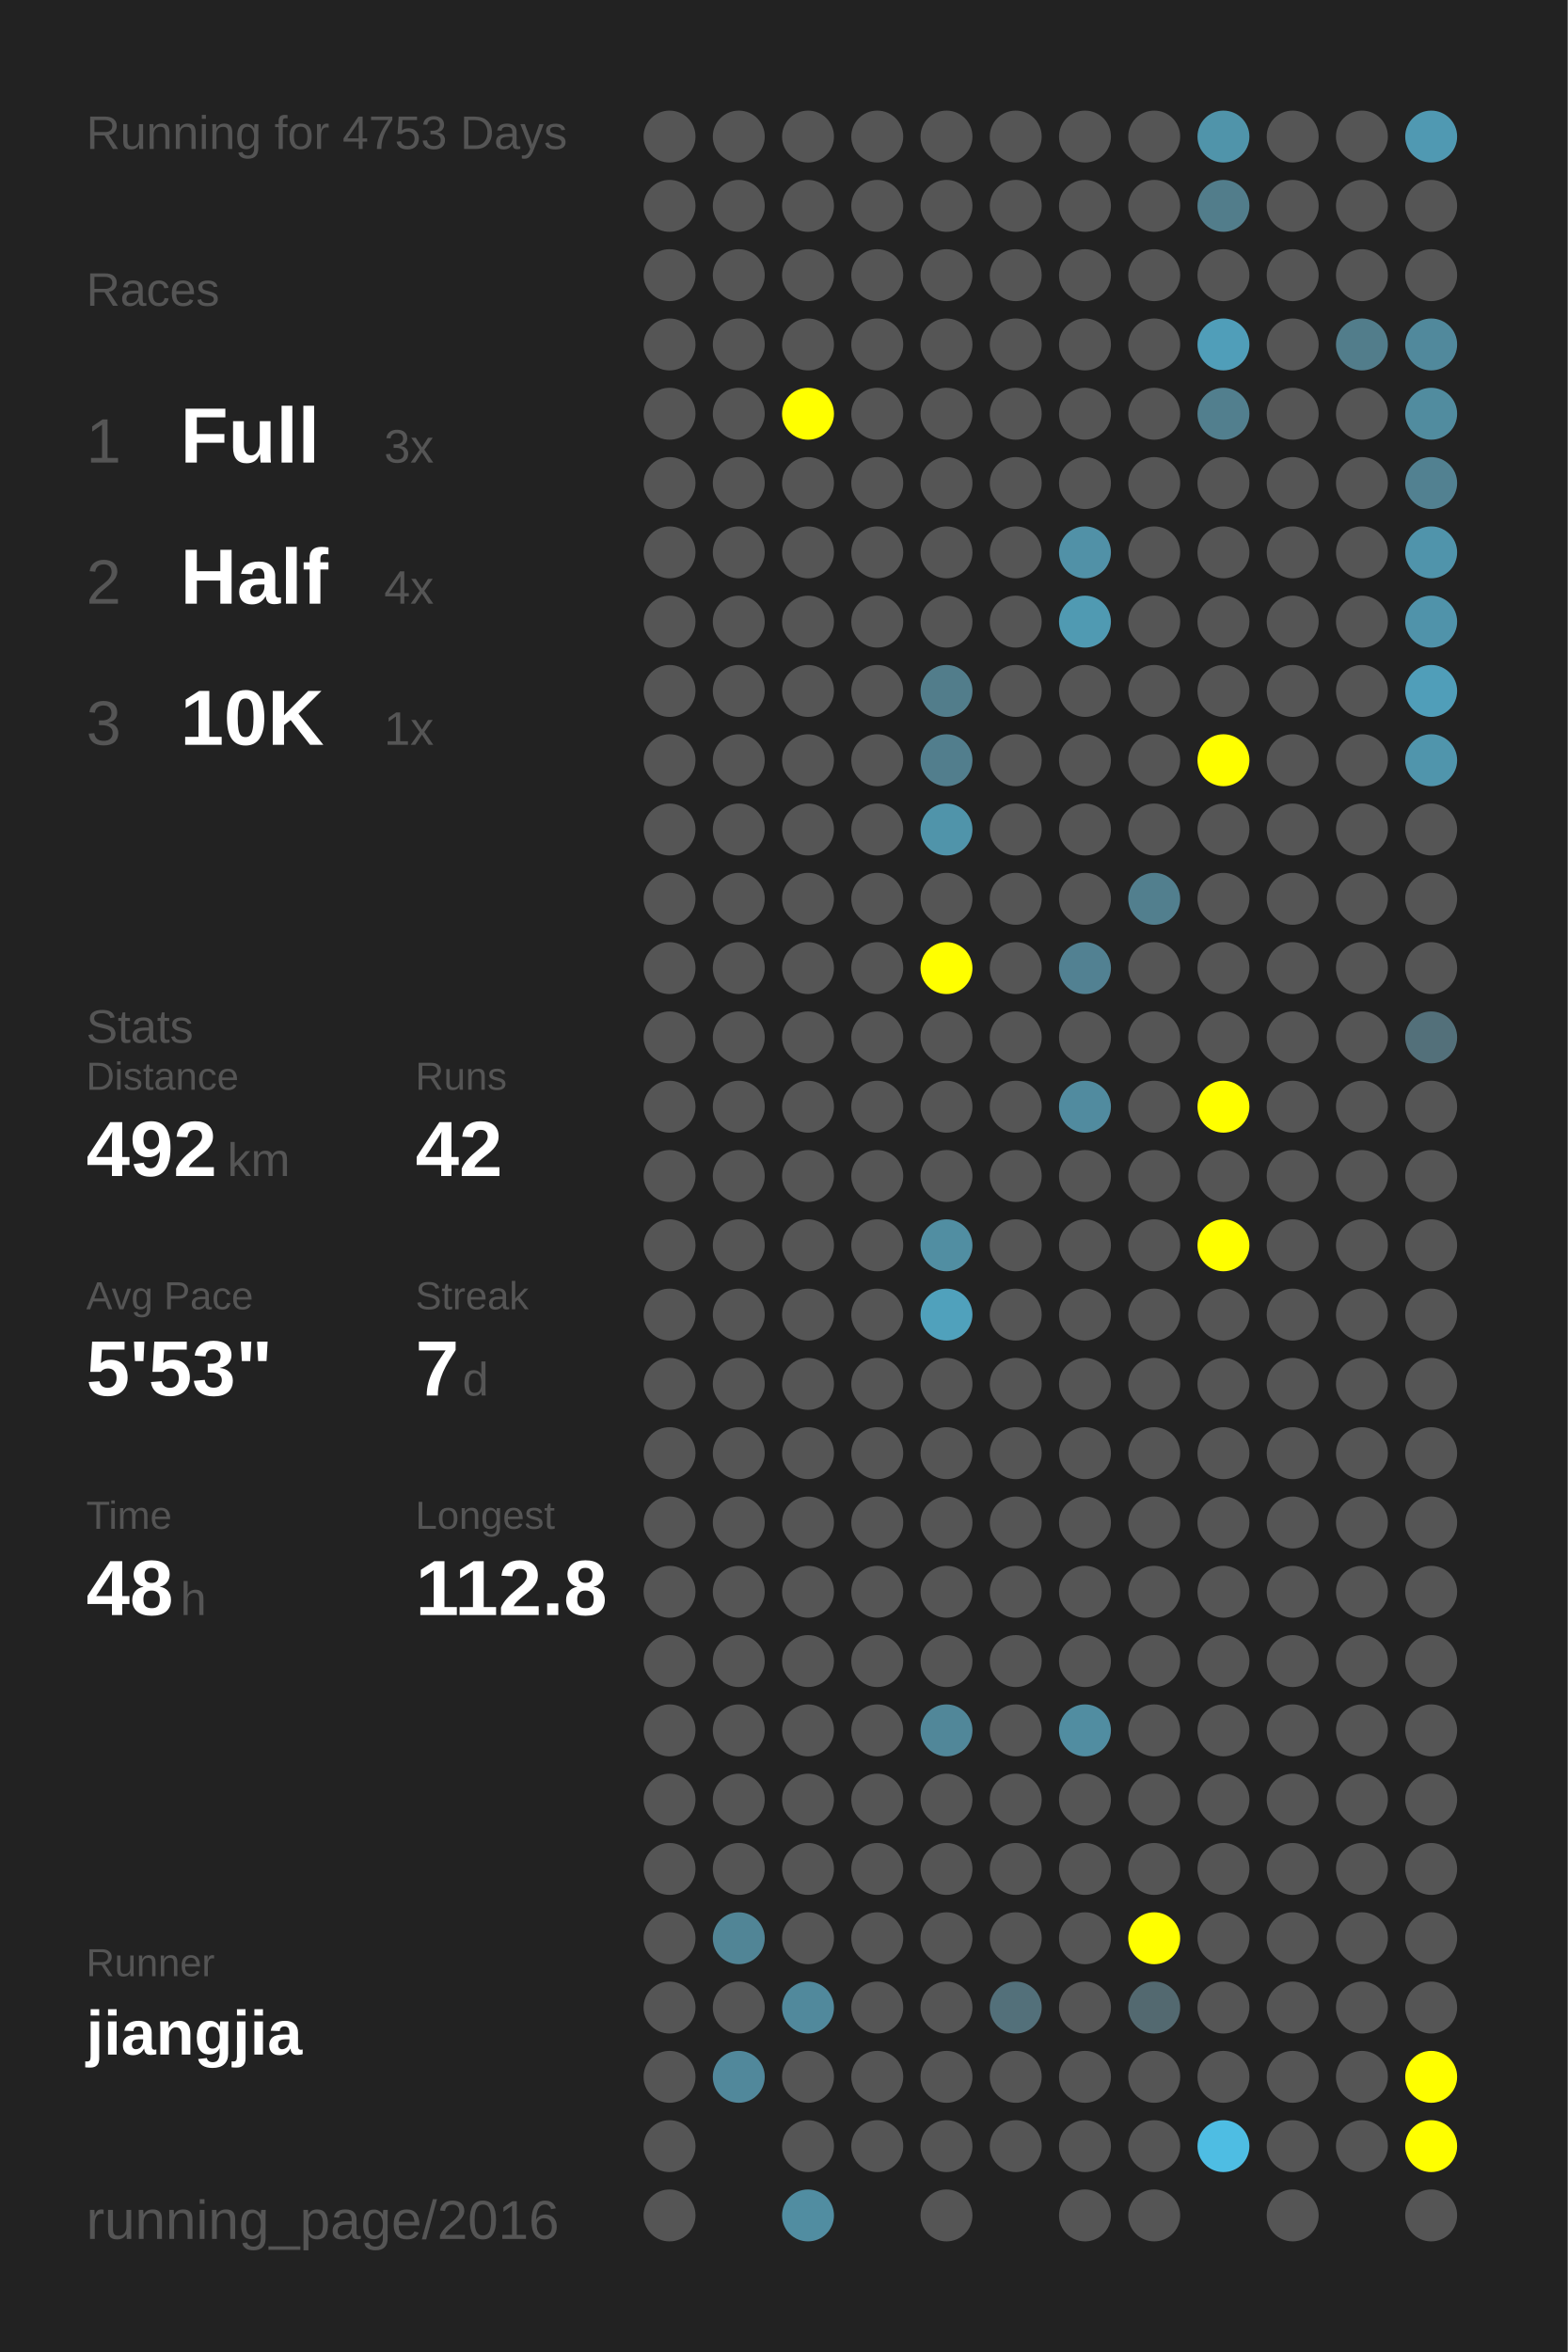
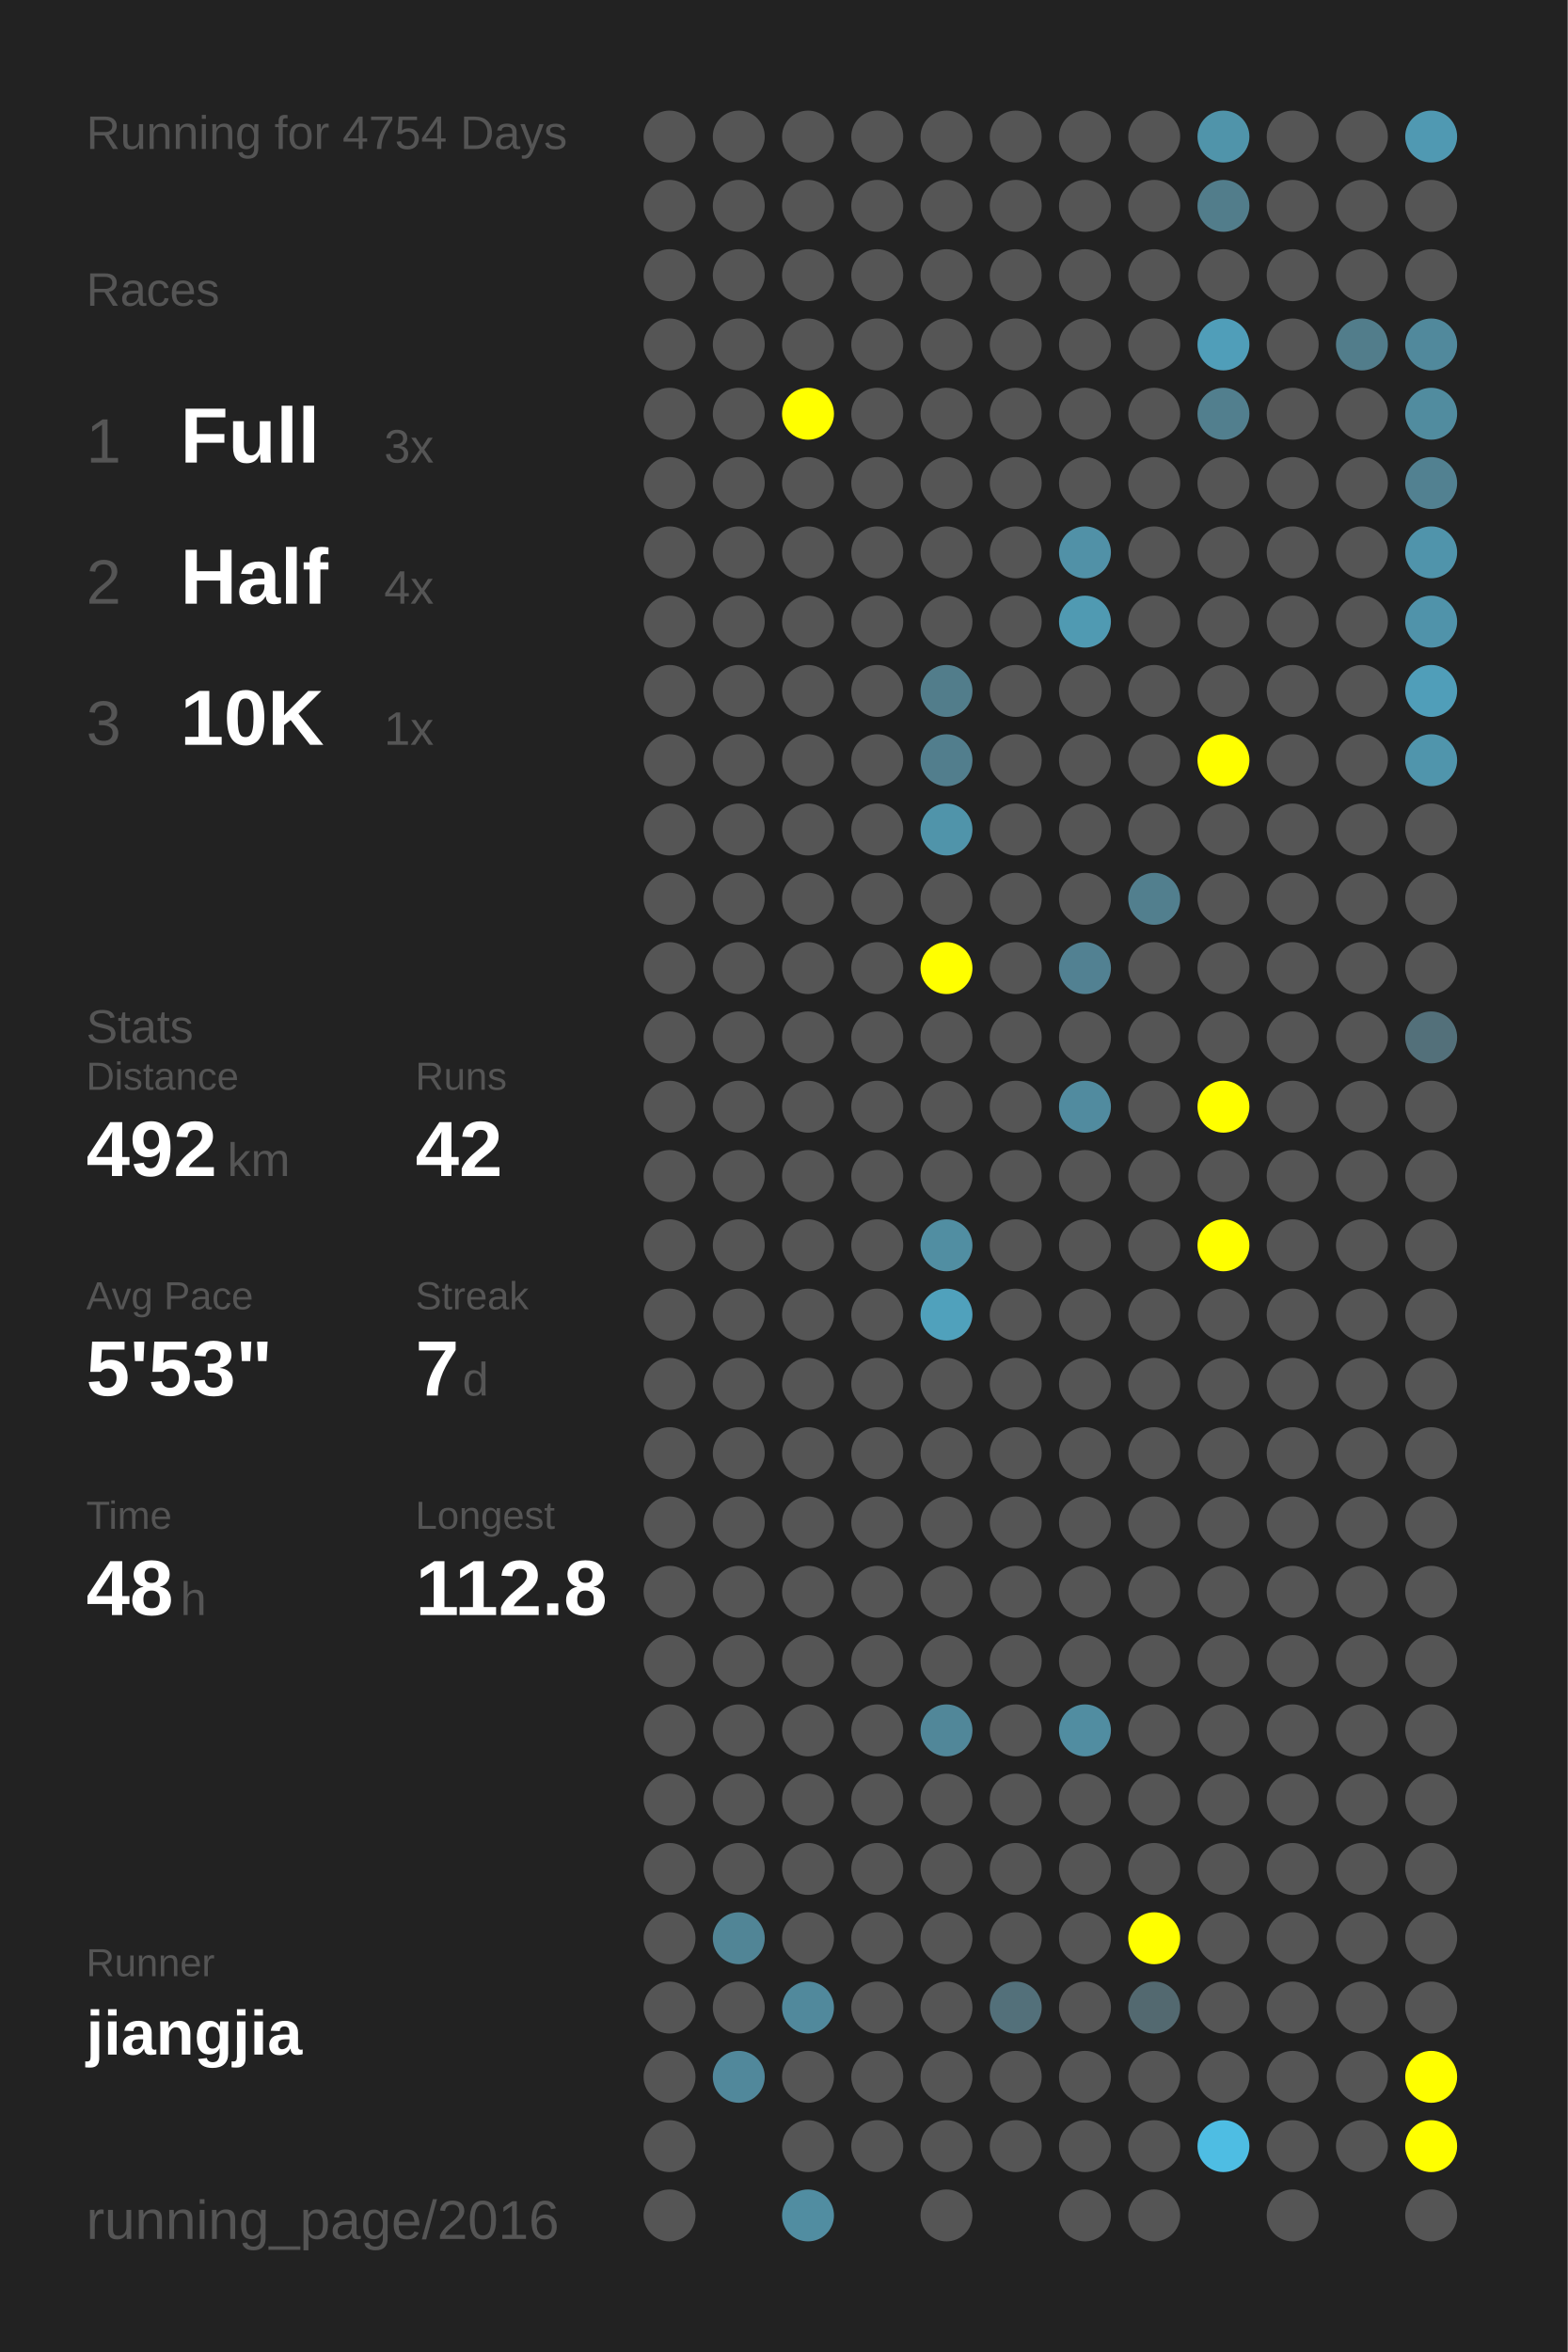
<svg xmlns="http://www.w3.org/2000/svg" baseProfile="full" height="300mm" version="1.1" viewBox="0,0,200,300" width="200mm">
  <defs />
  <rect fill="#222222" height="300" width="200" x="0" y="0" />
-   <text fill="#555555" style="font-size:6px; font-family:Arial;" x="11" y="19">Running for 4753 Days</text>
+   <text fill="#555555" style="font-size:6px; font-family:Arial;" x="11" y="19">Running for 4754 Days</text>
  <text fill="#555555" style="font-size:6px; font-family:Arial;" x="11" y="39">Races</text>
  <text fill="#555555" style="font-size:8px; font-family:Arial;" x="11" y="59">1</text>
  <text fill="#FFFFFF" style="font-size:10px; font-family:Arial; font-weight:bold;" x="23" y="59">Full</text>
  <text fill="#555555" style="font-size:6px; font-family:Arial;" x="49" y="59">3x</text>
  <text fill="#555555" style="font-size:8px; font-family:Arial;" x="11" y="77">2</text>
  <text fill="#FFFFFF" style="font-size:10px; font-family:Arial; font-weight:bold;" x="23" y="77">Half</text>
  <text fill="#555555" style="font-size:6px; font-family:Arial;" x="49" y="77">4x</text>
  <text fill="#555555" style="font-size:8px; font-family:Arial;" x="11" y="95">3</text>
  <text fill="#FFFFFF" style="font-size:10px; font-family:Arial; font-weight:bold;" x="23" y="95">10K</text>
  <text fill="#555555" style="font-size:6px; font-family:Arial;" x="49" y="95">1x</text>
  <text fill="#555555" style="font-size:6px; font-family:Arial;" x="11" y="133">Stats</text>
  <text fill="#555555" style="font-size:5px; font-family:Arial;" x="11" y="139">Distance</text>
  <text fill="#FFFFFF" style="font-size:10px; font-family:Arial; font-weight:bold;" x="11" y="150">492</text>
  <text fill="#555555" style="font-size:6px; font-family:Arial;" x="29" y="150">km</text>
  <text fill="#555555" style="font-size:5px; font-family:Arial;" x="53" y="139">Runs</text>
  <text fill="#FFFFFF" style="font-size:10px; font-family:Arial; font-weight:bold;" x="53" y="150">42</text>
  <text fill="#555555" style="font-size:5px; font-family:Arial;" x="11" y="167">Avg Pace</text>
  <text fill="#FFFFFF" style="font-size:10px; font-family:Arial; font-weight:bold;" x="11" y="178">5'53"</text>
  <text fill="#555555" style="font-size:5px; font-family:Arial;" x="53" y="167">Streak</text>
  <text fill="#FFFFFF" style="font-size:10px; font-family:Arial; font-weight:bold;" x="53" y="178">7</text>
  <text fill="#555555" style="font-size:6px; font-family:Arial;" x="59" y="178">d</text>
  <text fill="#555555" style="font-size:5px; font-family:Arial;" x="11" y="195">Time</text>
  <text fill="#FFFFFF" style="font-size:10px; font-family:Arial; font-weight:bold;" x="11" y="206">48</text>
  <text fill="#555555" style="font-size:6px; font-family:Arial;" x="23" y="206">h</text>
  <text fill="#555555" style="font-size:5px; font-family:Arial;" x="53" y="195">Longest</text>
  <text fill="#FFFFFF" style="font-size:10px; font-family:Arial; font-weight:bold;" x="53" y="206">112.8</text>
  <text fill="#555555" style="font-size:5px; font-family:Arial;" x="11" y="252.065">Runner</text>
  <text fill="#FFFFFF" style="font-size:8px; font-family:Arial; font-weight:bold;" x="11" y="262.065">jiangjia</text>
  <text fill="#555555" style="font-size:7px; font-family:Arial;" x="11" y="285.581">running_page/2016</text>
  <circle cx="85.417" cy="17.419" fill="#555555" r="3.312" />
  <circle cx="85.417" cy="26.258" fill="#555555" r="3.312" />
  <circle cx="85.417" cy="35.097" fill="#555555" r="3.312" />
  <circle cx="85.417" cy="43.935" fill="#555555" r="3.312" />
  <circle cx="85.417" cy="52.774" fill="#555555" r="3.312" />
  <circle cx="85.417" cy="61.613" fill="#555555" r="3.312" />
  <circle cx="85.417" cy="70.452" fill="#555555" r="3.312" />
  <circle cx="85.417" cy="79.29" fill="#555555" r="3.312" />
  <circle cx="85.417" cy="88.129" fill="#555555" r="3.312" />
  <circle cx="85.417" cy="96.968" fill="#555555" r="3.312" />
  <circle cx="85.417" cy="105.806" fill="#555555" r="3.312" />
  <circle cx="85.417" cy="114.645" fill="#555555" r="3.312" />
  <circle cx="85.417" cy="123.484" fill="#555555" r="3.312" />
  <circle cx="85.417" cy="132.323" fill="#555555" r="3.312" />
  <circle cx="85.417" cy="141.161" fill="#555555" r="3.312" />
  <circle cx="85.417" cy="150" fill="#555555" r="3.312" />
  <circle cx="85.417" cy="158.839" fill="#555555" r="3.312" />
  <circle cx="85.417" cy="167.677" fill="#555555" r="3.312" />
  <circle cx="85.417" cy="176.516" fill="#555555" r="3.312" />
  <circle cx="85.417" cy="185.355" fill="#555555" r="3.312" />
  <circle cx="85.417" cy="194.194" fill="#555555" r="3.312" />
  <circle cx="85.417" cy="203.032" fill="#555555" r="3.312" />
  <circle cx="85.417" cy="211.871" fill="#555555" r="3.312" />
  <circle cx="85.417" cy="220.71" fill="#555555" r="3.312" />
  <circle cx="85.417" cy="229.548" fill="#555555" r="3.312" />
  <circle cx="85.417" cy="238.387" fill="#555555" r="3.312" />
  <circle cx="85.417" cy="247.226" fill="#555555" r="3.312" />
  <circle cx="85.417" cy="256.065" fill="#555555" r="3.312" />
  <circle cx="85.417" cy="264.903" fill="#555555" r="3.312" />
  <circle cx="85.417" cy="273.742" fill="#555555" r="3.312" />
  <circle cx="85.417" cy="282.581" fill="#555555" r="3.312" />
  <circle cx="94.25" cy="17.419" fill="#555555" r="3.312" />
  <circle cx="94.25" cy="26.258" fill="#555555" r="3.312" />
  <circle cx="94.25" cy="35.097" fill="#555555" r="3.312" />
  <circle cx="94.25" cy="43.935" fill="#555555" r="3.312" />
  <circle cx="94.25" cy="52.774" fill="#555555" r="3.312" />
  <circle cx="94.25" cy="61.613" fill="#555555" r="3.312" />
  <circle cx="94.25" cy="70.452" fill="#555555" r="3.312" />
  <circle cx="94.25" cy="79.29" fill="#555555" r="3.312" />
  <circle cx="94.25" cy="88.129" fill="#555555" r="3.312" />
  <circle cx="94.25" cy="96.968" fill="#555555" r="3.312" />
  <circle cx="94.25" cy="105.806" fill="#555555" r="3.312" />
  <circle cx="94.25" cy="114.645" fill="#555555" r="3.312" />
  <circle cx="94.25" cy="123.484" fill="#555555" r="3.312" />
  <circle cx="94.25" cy="132.323" fill="#555555" r="3.312" />
  <circle cx="94.25" cy="141.161" fill="#555555" r="3.312" />
  <circle cx="94.25" cy="150" fill="#555555" r="3.312" />
  <circle cx="94.25" cy="158.839" fill="#555555" r="3.312" />
  <circle cx="94.25" cy="167.677" fill="#555555" r="3.312" />
  <circle cx="94.25" cy="176.516" fill="#555555" r="3.312" />
  <circle cx="94.25" cy="185.355" fill="#555555" r="3.312" />
  <circle cx="94.25" cy="194.194" fill="#555555" r="3.312" />
  <circle cx="94.25" cy="203.032" fill="#555555" r="3.312" />
  <circle cx="94.25" cy="211.871" fill="#555555" r="3.312" />
  <circle cx="94.25" cy="220.71" fill="#555555" r="3.312" />
  <circle cx="94.25" cy="229.548" fill="#555555" r="3.312" />
  <circle cx="94.25" cy="238.387" fill="#555555" r="3.312" />
  <circle cx="94.25" cy="247.226" fill="#518596" r="3.312" />
  <circle cx="94.25" cy="256.065" fill="#555555" r="3.312" />
  <circle cx="94.25" cy="264.903" fill="#51889b" r="3.312" />
  <circle cx="103.083" cy="17.419" fill="#555555" r="3.312" />
  <circle cx="103.083" cy="26.258" fill="#555555" r="3.312" />
  <circle cx="103.083" cy="35.097" fill="#555555" r="3.312" />
  <circle cx="103.083" cy="43.935" fill="#555555" r="3.312" />
  <circle cx="103.083" cy="52.774" fill="#FFFF00" r="3.312" />
  <circle cx="103.083" cy="61.613" fill="#555555" r="3.312" />
  <circle cx="103.083" cy="70.452" fill="#555555" r="3.312" />
  <circle cx="103.083" cy="79.29" fill="#555555" r="3.312" />
  <circle cx="103.083" cy="88.129" fill="#555555" r="3.312" />
  <circle cx="103.083" cy="96.968" fill="#555555" r="3.312" />
  <circle cx="103.083" cy="105.806" fill="#555555" r="3.312" />
  <circle cx="103.083" cy="114.645" fill="#555555" r="3.312" />
  <circle cx="103.083" cy="123.484" fill="#555555" r="3.312" />
  <circle cx="103.083" cy="132.323" fill="#555555" r="3.312" />
  <circle cx="103.083" cy="141.161" fill="#555555" r="3.312" />
  <circle cx="103.083" cy="150" fill="#555555" r="3.312" />
  <circle cx="103.083" cy="158.839" fill="#555555" r="3.312" />
  <circle cx="103.083" cy="167.677" fill="#555555" r="3.312" />
  <circle cx="103.083" cy="176.516" fill="#555555" r="3.312" />
  <circle cx="103.083" cy="185.355" fill="#555555" r="3.312" />
  <circle cx="103.083" cy="194.194" fill="#555555" r="3.312" />
  <circle cx="103.083" cy="203.032" fill="#555555" r="3.312" />
  <circle cx="103.083" cy="211.871" fill="#555555" r="3.312" />
  <circle cx="103.083" cy="220.71" fill="#555555" r="3.312" />
  <circle cx="103.083" cy="229.548" fill="#555555" r="3.312" />
  <circle cx="103.083" cy="238.387" fill="#555555" r="3.312" />
  <circle cx="103.083" cy="247.226" fill="#555555" r="3.312" />
  <circle cx="103.083" cy="256.065" fill="#51899c" r="3.312" />
  <circle cx="103.083" cy="264.903" fill="#555555" r="3.312" />
  <circle cx="103.083" cy="273.742" fill="#555555" r="3.312" />
  <circle cx="103.083" cy="282.581" fill="#518da1" r="3.312" />
  <circle cx="111.917" cy="17.419" fill="#555555" r="3.312" />
  <circle cx="111.917" cy="26.258" fill="#555555" r="3.312" />
  <circle cx="111.917" cy="35.097" fill="#555555" r="3.312" />
  <circle cx="111.917" cy="43.935" fill="#555555" r="3.312" />
  <circle cx="111.917" cy="52.774" fill="#555555" r="3.312" />
  <circle cx="111.917" cy="61.613" fill="#555555" r="3.312" />
  <circle cx="111.917" cy="70.452" fill="#555555" r="3.312" />
  <circle cx="111.917" cy="79.29" fill="#555555" r="3.312" />
  <circle cx="111.917" cy="88.129" fill="#555555" r="3.312" />
  <circle cx="111.917" cy="96.968" fill="#555555" r="3.312" />
  <circle cx="111.917" cy="105.806" fill="#555555" r="3.312" />
  <circle cx="111.917" cy="114.645" fill="#555555" r="3.312" />
  <circle cx="111.917" cy="123.484" fill="#555555" r="3.312" />
  <circle cx="111.917" cy="132.323" fill="#555555" r="3.312" />
  <circle cx="111.917" cy="141.161" fill="#555555" r="3.312" />
  <circle cx="111.917" cy="150" fill="#555555" r="3.312" />
  <circle cx="111.917" cy="158.839" fill="#555555" r="3.312" />
  <circle cx="111.917" cy="167.677" fill="#555555" r="3.312" />
  <circle cx="111.917" cy="176.516" fill="#555555" r="3.312" />
  <circle cx="111.917" cy="185.355" fill="#555555" r="3.312" />
  <circle cx="111.917" cy="194.194" fill="#555555" r="3.312" />
  <circle cx="111.917" cy="203.032" fill="#555555" r="3.312" />
  <circle cx="111.917" cy="211.871" fill="#555555" r="3.312" />
  <circle cx="111.917" cy="220.71" fill="#555555" r="3.312" />
  <circle cx="111.917" cy="229.548" fill="#555555" r="3.312" />
  <circle cx="111.917" cy="238.387" fill="#555555" r="3.312" />
  <circle cx="111.917" cy="247.226" fill="#555555" r="3.312" />
  <circle cx="111.917" cy="256.065" fill="#555555" r="3.312" />
  <circle cx="111.917" cy="264.903" fill="#555555" r="3.312" />
  <circle cx="111.917" cy="273.742" fill="#555555" r="3.312" />
  <circle cx="120.75" cy="17.419" fill="#555555" r="3.312" />
  <circle cx="120.75" cy="26.258" fill="#555555" r="3.312" />
  <circle cx="120.75" cy="35.097" fill="#555555" r="3.312" />
  <circle cx="120.75" cy="43.935" fill="#555555" r="3.312" />
  <circle cx="120.75" cy="52.774" fill="#555555" r="3.312" />
  <circle cx="120.75" cy="61.613" fill="#555555" r="3.312" />
  <circle cx="120.75" cy="70.452" fill="#555555" r="3.312" />
  <circle cx="120.75" cy="79.29" fill="#555555" r="3.312" />
  <circle cx="120.75" cy="88.129" fill="#527d8b" r="3.312" />
  <circle cx="120.75" cy="96.968" fill="#527e8d" r="3.312" />
  <circle cx="120.75" cy="105.806" fill="#5094aa" r="3.312" />
  <circle cx="120.75" cy="114.645" fill="#555555" r="3.312" />
  <circle cx="120.75" cy="123.484" fill="#FFFF00" r="3.312" />
  <circle cx="120.75" cy="132.323" fill="#555555" r="3.312" />
  <circle cx="120.75" cy="141.161" fill="#555555" r="3.312" />
  <circle cx="120.75" cy="150" fill="#555555" r="3.312" />
  <circle cx="120.75" cy="158.839" fill="#518ea2" r="3.312" />
  <circle cx="120.75" cy="167.677" fill="#50a1bc" r="3.312" />
  <circle cx="120.75" cy="176.516" fill="#555555" r="3.312" />
  <circle cx="120.75" cy="185.355" fill="#555555" r="3.312" />
  <circle cx="120.75" cy="194.194" fill="#555555" r="3.312" />
  <circle cx="120.75" cy="203.032" fill="#555555" r="3.312" />
  <circle cx="120.75" cy="211.871" fill="#555555" r="3.312" />
  <circle cx="120.75" cy="220.71" fill="#518799" r="3.312" />
  <circle cx="120.75" cy="229.548" fill="#555555" r="3.312" />
  <circle cx="120.75" cy="238.387" fill="#555555" r="3.312" />
  <circle cx="120.75" cy="247.226" fill="#555555" r="3.312" />
  <circle cx="120.75" cy="256.065" fill="#555555" r="3.312" />
  <circle cx="120.75" cy="264.903" fill="#555555" r="3.312" />
  <circle cx="120.75" cy="273.742" fill="#555555" r="3.312" />
  <circle cx="120.75" cy="282.581" fill="#555555" r="3.312" />
  <circle cx="129.583" cy="17.419" fill="#555555" r="3.312" />
  <circle cx="129.583" cy="26.258" fill="#555555" r="3.312" />
  <circle cx="129.583" cy="35.097" fill="#555555" r="3.312" />
  <circle cx="129.583" cy="43.935" fill="#555555" r="3.312" />
  <circle cx="129.583" cy="52.774" fill="#555555" r="3.312" />
  <circle cx="129.583" cy="61.613" fill="#555555" r="3.312" />
  <circle cx="129.583" cy="70.452" fill="#555555" r="3.312" />
  <circle cx="129.583" cy="79.29" fill="#555555" r="3.312" />
  <circle cx="129.583" cy="88.129" fill="#555555" r="3.312" />
  <circle cx="129.583" cy="96.968" fill="#555555" r="3.312" />
  <circle cx="129.583" cy="105.806" fill="#555555" r="3.312" />
  <circle cx="129.583" cy="114.645" fill="#555555" r="3.312" />
  <circle cx="129.583" cy="123.484" fill="#555555" r="3.312" />
  <circle cx="129.583" cy="132.323" fill="#555555" r="3.312" />
  <circle cx="129.583" cy="141.161" fill="#555555" r="3.312" />
  <circle cx="129.583" cy="150" fill="#555555" r="3.312" />
  <circle cx="129.583" cy="158.839" fill="#555555" r="3.312" />
  <circle cx="129.583" cy="167.677" fill="#555555" r="3.312" />
  <circle cx="129.583" cy="176.516" fill="#555555" r="3.312" />
  <circle cx="129.583" cy="185.355" fill="#555555" r="3.312" />
  <circle cx="129.583" cy="194.194" fill="#555555" r="3.312" />
  <circle cx="129.583" cy="203.032" fill="#555555" r="3.312" />
  <circle cx="129.583" cy="211.871" fill="#555555" r="3.312" />
  <circle cx="129.583" cy="220.71" fill="#555555" r="3.312" />
  <circle cx="129.583" cy="229.548" fill="#555555" r="3.312" />
  <circle cx="129.583" cy="238.387" fill="#555555" r="3.312" />
  <circle cx="129.583" cy="247.226" fill="#555555" r="3.312" />
  <circle cx="129.583" cy="256.065" fill="#53707a" r="3.312" />
  <circle cx="129.583" cy="264.903" fill="#555555" r="3.312" />
  <circle cx="129.583" cy="273.742" fill="#555555" r="3.312" />
  <circle cx="138.417" cy="17.419" fill="#555555" r="3.312" />
  <circle cx="138.417" cy="26.258" fill="#555555" r="3.312" />
  <circle cx="138.417" cy="35.097" fill="#555555" r="3.312" />
  <circle cx="138.417" cy="43.935" fill="#555555" r="3.312" />
  <circle cx="138.417" cy="52.774" fill="#555555" r="3.312" />
  <circle cx="138.417" cy="61.613" fill="#555555" r="3.312" />
  <circle cx="138.417" cy="70.452" fill="#5191a7" r="3.312" />
  <circle cx="138.417" cy="79.29" fill="#509ab2" r="3.312" />
  <circle cx="138.417" cy="88.129" fill="#555555" r="3.312" />
  <circle cx="138.417" cy="96.968" fill="#555555" r="3.312" />
  <circle cx="138.417" cy="105.806" fill="#555555" r="3.312" />
  <circle cx="138.417" cy="114.645" fill="#555555" r="3.312" />
  <circle cx="138.417" cy="123.484" fill="#528192" r="3.312" />
  <circle cx="138.417" cy="132.323" fill="#555555" r="3.312" />
  <circle cx="138.417" cy="141.161" fill="#518b9f" r="3.312" />
  <circle cx="138.417" cy="150" fill="#555555" r="3.312" />
  <circle cx="138.417" cy="158.839" fill="#555555" r="3.312" />
  <circle cx="138.417" cy="167.677" fill="#555555" r="3.312" />
  <circle cx="138.417" cy="176.516" fill="#555555" r="3.312" />
  <circle cx="138.417" cy="185.355" fill="#555555" r="3.312" />
  <circle cx="138.417" cy="194.194" fill="#555555" r="3.312" />
  <circle cx="138.417" cy="203.032" fill="#555555" r="3.312" />
  <circle cx="138.417" cy="211.871" fill="#555555" r="3.312" />
  <circle cx="138.417" cy="220.71" fill="#518da1" r="3.312" />
  <circle cx="138.417" cy="229.548" fill="#555555" r="3.312" />
  <circle cx="138.417" cy="238.387" fill="#555555" r="3.312" />
  <circle cx="138.417" cy="247.226" fill="#555555" r="3.312" />
  <circle cx="138.417" cy="256.065" fill="#555555" r="3.312" />
  <circle cx="138.417" cy="264.903" fill="#555555" r="3.312" />
  <circle cx="138.417" cy="273.742" fill="#555555" r="3.312" />
  <circle cx="138.417" cy="282.581" fill="#555555" r="3.312" />
  <circle cx="147.25" cy="17.419" fill="#555555" r="3.312" />
  <circle cx="147.25" cy="26.258" fill="#555555" r="3.312" />
  <circle cx="147.25" cy="35.097" fill="#555555" r="3.312" />
  <circle cx="147.25" cy="43.935" fill="#555555" r="3.312" />
  <circle cx="147.25" cy="52.774" fill="#555555" r="3.312" />
  <circle cx="147.25" cy="61.613" fill="#555555" r="3.312" />
  <circle cx="147.25" cy="70.452" fill="#555555" r="3.312" />
  <circle cx="147.25" cy="79.29" fill="#555555" r="3.312" />
  <circle cx="147.25" cy="88.129" fill="#555555" r="3.312" />
  <circle cx="147.25" cy="96.968" fill="#555555" r="3.312" />
  <circle cx="147.25" cy="105.806" fill="#555555" r="3.312" />
  <circle cx="147.25" cy="114.645" fill="#527f8e" r="3.312" />
  <circle cx="147.25" cy="123.484" fill="#555555" r="3.312" />
  <circle cx="147.25" cy="132.323" fill="#555555" r="3.312" />
  <circle cx="147.25" cy="141.161" fill="#555555" r="3.312" />
  <circle cx="147.25" cy="150" fill="#555555" r="3.312" />
  <circle cx="147.25" cy="158.839" fill="#555555" r="3.312" />
  <circle cx="147.25" cy="167.677" fill="#555555" r="3.312" />
  <circle cx="147.25" cy="176.516" fill="#555555" r="3.312" />
  <circle cx="147.25" cy="185.355" fill="#555555" r="3.312" />
  <circle cx="147.25" cy="194.194" fill="#555555" r="3.312" />
  <circle cx="147.25" cy="203.032" fill="#555555" r="3.312" />
  <circle cx="147.25" cy="211.871" fill="#555555" r="3.312" />
  <circle cx="147.25" cy="220.71" fill="#555555" r="3.312" />
  <circle cx="147.25" cy="229.548" fill="#555555" r="3.312" />
  <circle cx="147.25" cy="238.387" fill="#555555" r="3.312" />
  <circle cx="147.25" cy="247.226" fill="#FFFF00" r="3.312" />
  <circle cx="147.25" cy="256.065" fill="#536970" r="3.312" />
  <circle cx="147.25" cy="264.903" fill="#555555" r="3.312" />
  <circle cx="147.25" cy="273.742" fill="#555555" r="3.312" />
  <circle cx="147.25" cy="282.581" fill="#555555" r="3.312" />
  <circle cx="156.083" cy="17.419" fill="#5094aa" r="3.312" />
  <circle cx="156.083" cy="26.258" fill="#527d8b" r="3.312" />
  <circle cx="156.083" cy="35.097" fill="#555555" r="3.312" />
  <circle cx="156.083" cy="43.935" fill="#509eb9" r="3.312" />
  <circle cx="156.083" cy="52.774" fill="#527f8e" r="3.312" />
  <circle cx="156.083" cy="61.613" fill="#555555" r="3.312" />
  <circle cx="156.083" cy="70.452" fill="#555555" r="3.312" />
  <circle cx="156.083" cy="79.29" fill="#555555" r="3.312" />
  <circle cx="156.083" cy="88.129" fill="#555555" r="3.312" />
  <circle cx="156.083" cy="96.968" fill="#FFFF00" r="3.312" />
  <circle cx="156.083" cy="105.806" fill="#555555" r="3.312" />
  <circle cx="156.083" cy="114.645" fill="#555555" r="3.312" />
  <circle cx="156.083" cy="123.484" fill="#555555" r="3.312" />
  <circle cx="156.083" cy="132.323" fill="#555555" r="3.312" />
  <circle cx="156.083" cy="141.161" fill="#FFFF00" r="3.312" />
  <circle cx="156.083" cy="150" fill="#555555" r="3.312" />
  <circle cx="156.083" cy="158.839" fill="#FFFF00" r="3.312" />
  <circle cx="156.083" cy="167.677" fill="#555555" r="3.312" />
  <circle cx="156.083" cy="176.516" fill="#555555" r="3.312" />
  <circle cx="156.083" cy="185.355" fill="#555555" r="3.312" />
  <circle cx="156.083" cy="194.194" fill="#555555" r="3.312" />
  <circle cx="156.083" cy="203.032" fill="#555555" r="3.312" />
  <circle cx="156.083" cy="211.871" fill="#555555" r="3.312" />
  <circle cx="156.083" cy="220.71" fill="#555555" r="3.312" />
  <circle cx="156.083" cy="229.548" fill="#555555" r="3.312" />
  <circle cx="156.083" cy="238.387" fill="#555555" r="3.312" />
  <circle cx="156.083" cy="247.226" fill="#555555" r="3.312" />
  <circle cx="156.083" cy="256.065" fill="#555555" r="3.312" />
  <circle cx="156.083" cy="264.903" fill="#555555" r="3.312" />
  <circle cx="156.083" cy="273.742" fill="#4ebde3" r="3.312" />
  <circle cx="164.917" cy="17.419" fill="#555555" r="3.312" />
  <circle cx="164.917" cy="26.258" fill="#555555" r="3.312" />
  <circle cx="164.917" cy="35.097" fill="#555555" r="3.312" />
  <circle cx="164.917" cy="43.935" fill="#555555" r="3.312" />
  <circle cx="164.917" cy="52.774" fill="#555555" r="3.312" />
  <circle cx="164.917" cy="61.613" fill="#555555" r="3.312" />
  <circle cx="164.917" cy="70.452" fill="#555555" r="3.312" />
  <circle cx="164.917" cy="79.29" fill="#555555" r="3.312" />
  <circle cx="164.917" cy="88.129" fill="#555555" r="3.312" />
  <circle cx="164.917" cy="96.968" fill="#555555" r="3.312" />
  <circle cx="164.917" cy="105.806" fill="#555555" r="3.312" />
  <circle cx="164.917" cy="114.645" fill="#555555" r="3.312" />
  <circle cx="164.917" cy="123.484" fill="#555555" r="3.312" />
  <circle cx="164.917" cy="132.323" fill="#555555" r="3.312" />
  <circle cx="164.917" cy="141.161" fill="#555555" r="3.312" />
  <circle cx="164.917" cy="150" fill="#555555" r="3.312" />
  <circle cx="164.917" cy="158.839" fill="#555555" r="3.312" />
  <circle cx="164.917" cy="167.677" fill="#555555" r="3.312" />
  <circle cx="164.917" cy="176.516" fill="#555555" r="3.312" />
  <circle cx="164.917" cy="185.355" fill="#555555" r="3.312" />
  <circle cx="164.917" cy="194.194" fill="#555555" r="3.312" />
  <circle cx="164.917" cy="203.032" fill="#555555" r="3.312" />
  <circle cx="164.917" cy="211.871" fill="#555555" r="3.312" />
  <circle cx="164.917" cy="220.71" fill="#555555" r="3.312" />
  <circle cx="164.917" cy="229.548" fill="#555555" r="3.312" />
  <circle cx="164.917" cy="238.387" fill="#555555" r="3.312" />
  <circle cx="164.917" cy="247.226" fill="#555555" r="3.312" />
  <circle cx="164.917" cy="256.065" fill="#555555" r="3.312" />
  <circle cx="164.917" cy="264.903" fill="#555555" r="3.312" />
  <circle cx="164.917" cy="273.742" fill="#555555" r="3.312" />
  <circle cx="164.917" cy="282.581" fill="#555555" r="3.312" />
  <circle cx="173.75" cy="17.419" fill="#555555" r="3.312" />
  <circle cx="173.75" cy="26.258" fill="#555555" r="3.312" />
  <circle cx="173.75" cy="35.097" fill="#555555" r="3.312" />
  <circle cx="173.75" cy="43.935" fill="#527d8b" r="3.312" />
  <circle cx="173.75" cy="52.774" fill="#555555" r="3.312" />
  <circle cx="173.75" cy="61.613" fill="#555555" r="3.312" />
  <circle cx="173.75" cy="70.452" fill="#555555" r="3.312" />
  <circle cx="173.75" cy="79.29" fill="#555555" r="3.312" />
  <circle cx="173.75" cy="88.129" fill="#555555" r="3.312" />
  <circle cx="173.75" cy="96.968" fill="#555555" r="3.312" />
  <circle cx="173.75" cy="105.806" fill="#555555" r="3.312" />
  <circle cx="173.75" cy="114.645" fill="#555555" r="3.312" />
  <circle cx="173.75" cy="123.484" fill="#555555" r="3.312" />
  <circle cx="173.75" cy="132.323" fill="#555555" r="3.312" />
  <circle cx="173.75" cy="141.161" fill="#555555" r="3.312" />
  <circle cx="173.75" cy="150" fill="#555555" r="3.312" />
  <circle cx="173.75" cy="158.839" fill="#555555" r="3.312" />
  <circle cx="173.75" cy="167.677" fill="#555555" r="3.312" />
  <circle cx="173.75" cy="176.516" fill="#555555" r="3.312" />
  <circle cx="173.75" cy="185.355" fill="#555555" r="3.312" />
  <circle cx="173.75" cy="194.194" fill="#555555" r="3.312" />
  <circle cx="173.75" cy="203.032" fill="#555555" r="3.312" />
  <circle cx="173.75" cy="211.871" fill="#555555" r="3.312" />
  <circle cx="173.75" cy="220.71" fill="#555555" r="3.312" />
  <circle cx="173.75" cy="229.548" fill="#555555" r="3.312" />
  <circle cx="173.75" cy="238.387" fill="#555555" r="3.312" />
  <circle cx="173.75" cy="247.226" fill="#555555" r="3.312" />
  <circle cx="173.75" cy="256.065" fill="#555555" r="3.312" />
  <circle cx="173.75" cy="264.903" fill="#555555" r="3.312" />
  <circle cx="173.75" cy="273.742" fill="#555555" r="3.312" />
  <circle cx="182.583" cy="17.419" fill="#5099b2" r="3.312" />
  <circle cx="182.583" cy="26.258" fill="#555555" r="3.312" />
  <circle cx="182.583" cy="35.097" fill="#555555" r="3.312" />
  <circle cx="182.583" cy="43.935" fill="#51899c" r="3.312" />
  <circle cx="182.583" cy="52.774" fill="#518c9f" r="3.312" />
  <circle cx="182.583" cy="61.613" fill="#528191" r="3.312" />
  <circle cx="182.583" cy="70.452" fill="#5094ab" r="3.312" />
  <circle cx="182.583" cy="79.29" fill="#5093aa" r="3.312" />
  <circle cx="182.583" cy="88.129" fill="#509eb9" r="3.312" />
  <circle cx="182.583" cy="96.968" fill="#5095ac" r="3.312" />
  <circle cx="182.583" cy="105.806" fill="#555555" r="3.312" />
  <circle cx="182.583" cy="114.645" fill="#555555" r="3.312" />
  <circle cx="182.583" cy="123.484" fill="#555555" r="3.312" />
  <circle cx="182.583" cy="132.323" fill="#53707a" r="3.312" />
  <circle cx="182.583" cy="141.161" fill="#555555" r="3.312" />
  <circle cx="182.583" cy="150" fill="#555555" r="3.312" />
  <circle cx="182.583" cy="158.839" fill="#555555" r="3.312" />
  <circle cx="182.583" cy="167.677" fill="#555555" r="3.312" />
  <circle cx="182.583" cy="176.516" fill="#555555" r="3.312" />
  <circle cx="182.583" cy="185.355" fill="#555555" r="3.312" />
  <circle cx="182.583" cy="194.194" fill="#555555" r="3.312" />
  <circle cx="182.583" cy="203.032" fill="#555555" r="3.312" />
  <circle cx="182.583" cy="211.871" fill="#555555" r="3.312" />
  <circle cx="182.583" cy="220.71" fill="#555555" r="3.312" />
  <circle cx="182.583" cy="229.548" fill="#555555" r="3.312" />
  <circle cx="182.583" cy="238.387" fill="#555555" r="3.312" />
  <circle cx="182.583" cy="247.226" fill="#555555" r="3.312" />
  <circle cx="182.583" cy="256.065" fill="#555555" r="3.312" />
  <circle cx="182.583" cy="264.903" fill="#FFFF00" r="3.312" />
  <circle cx="182.583" cy="273.742" fill="#FFFF00" r="3.312" />
  <circle cx="182.583" cy="282.581" fill="#555555" r="3.312" />
</svg>
